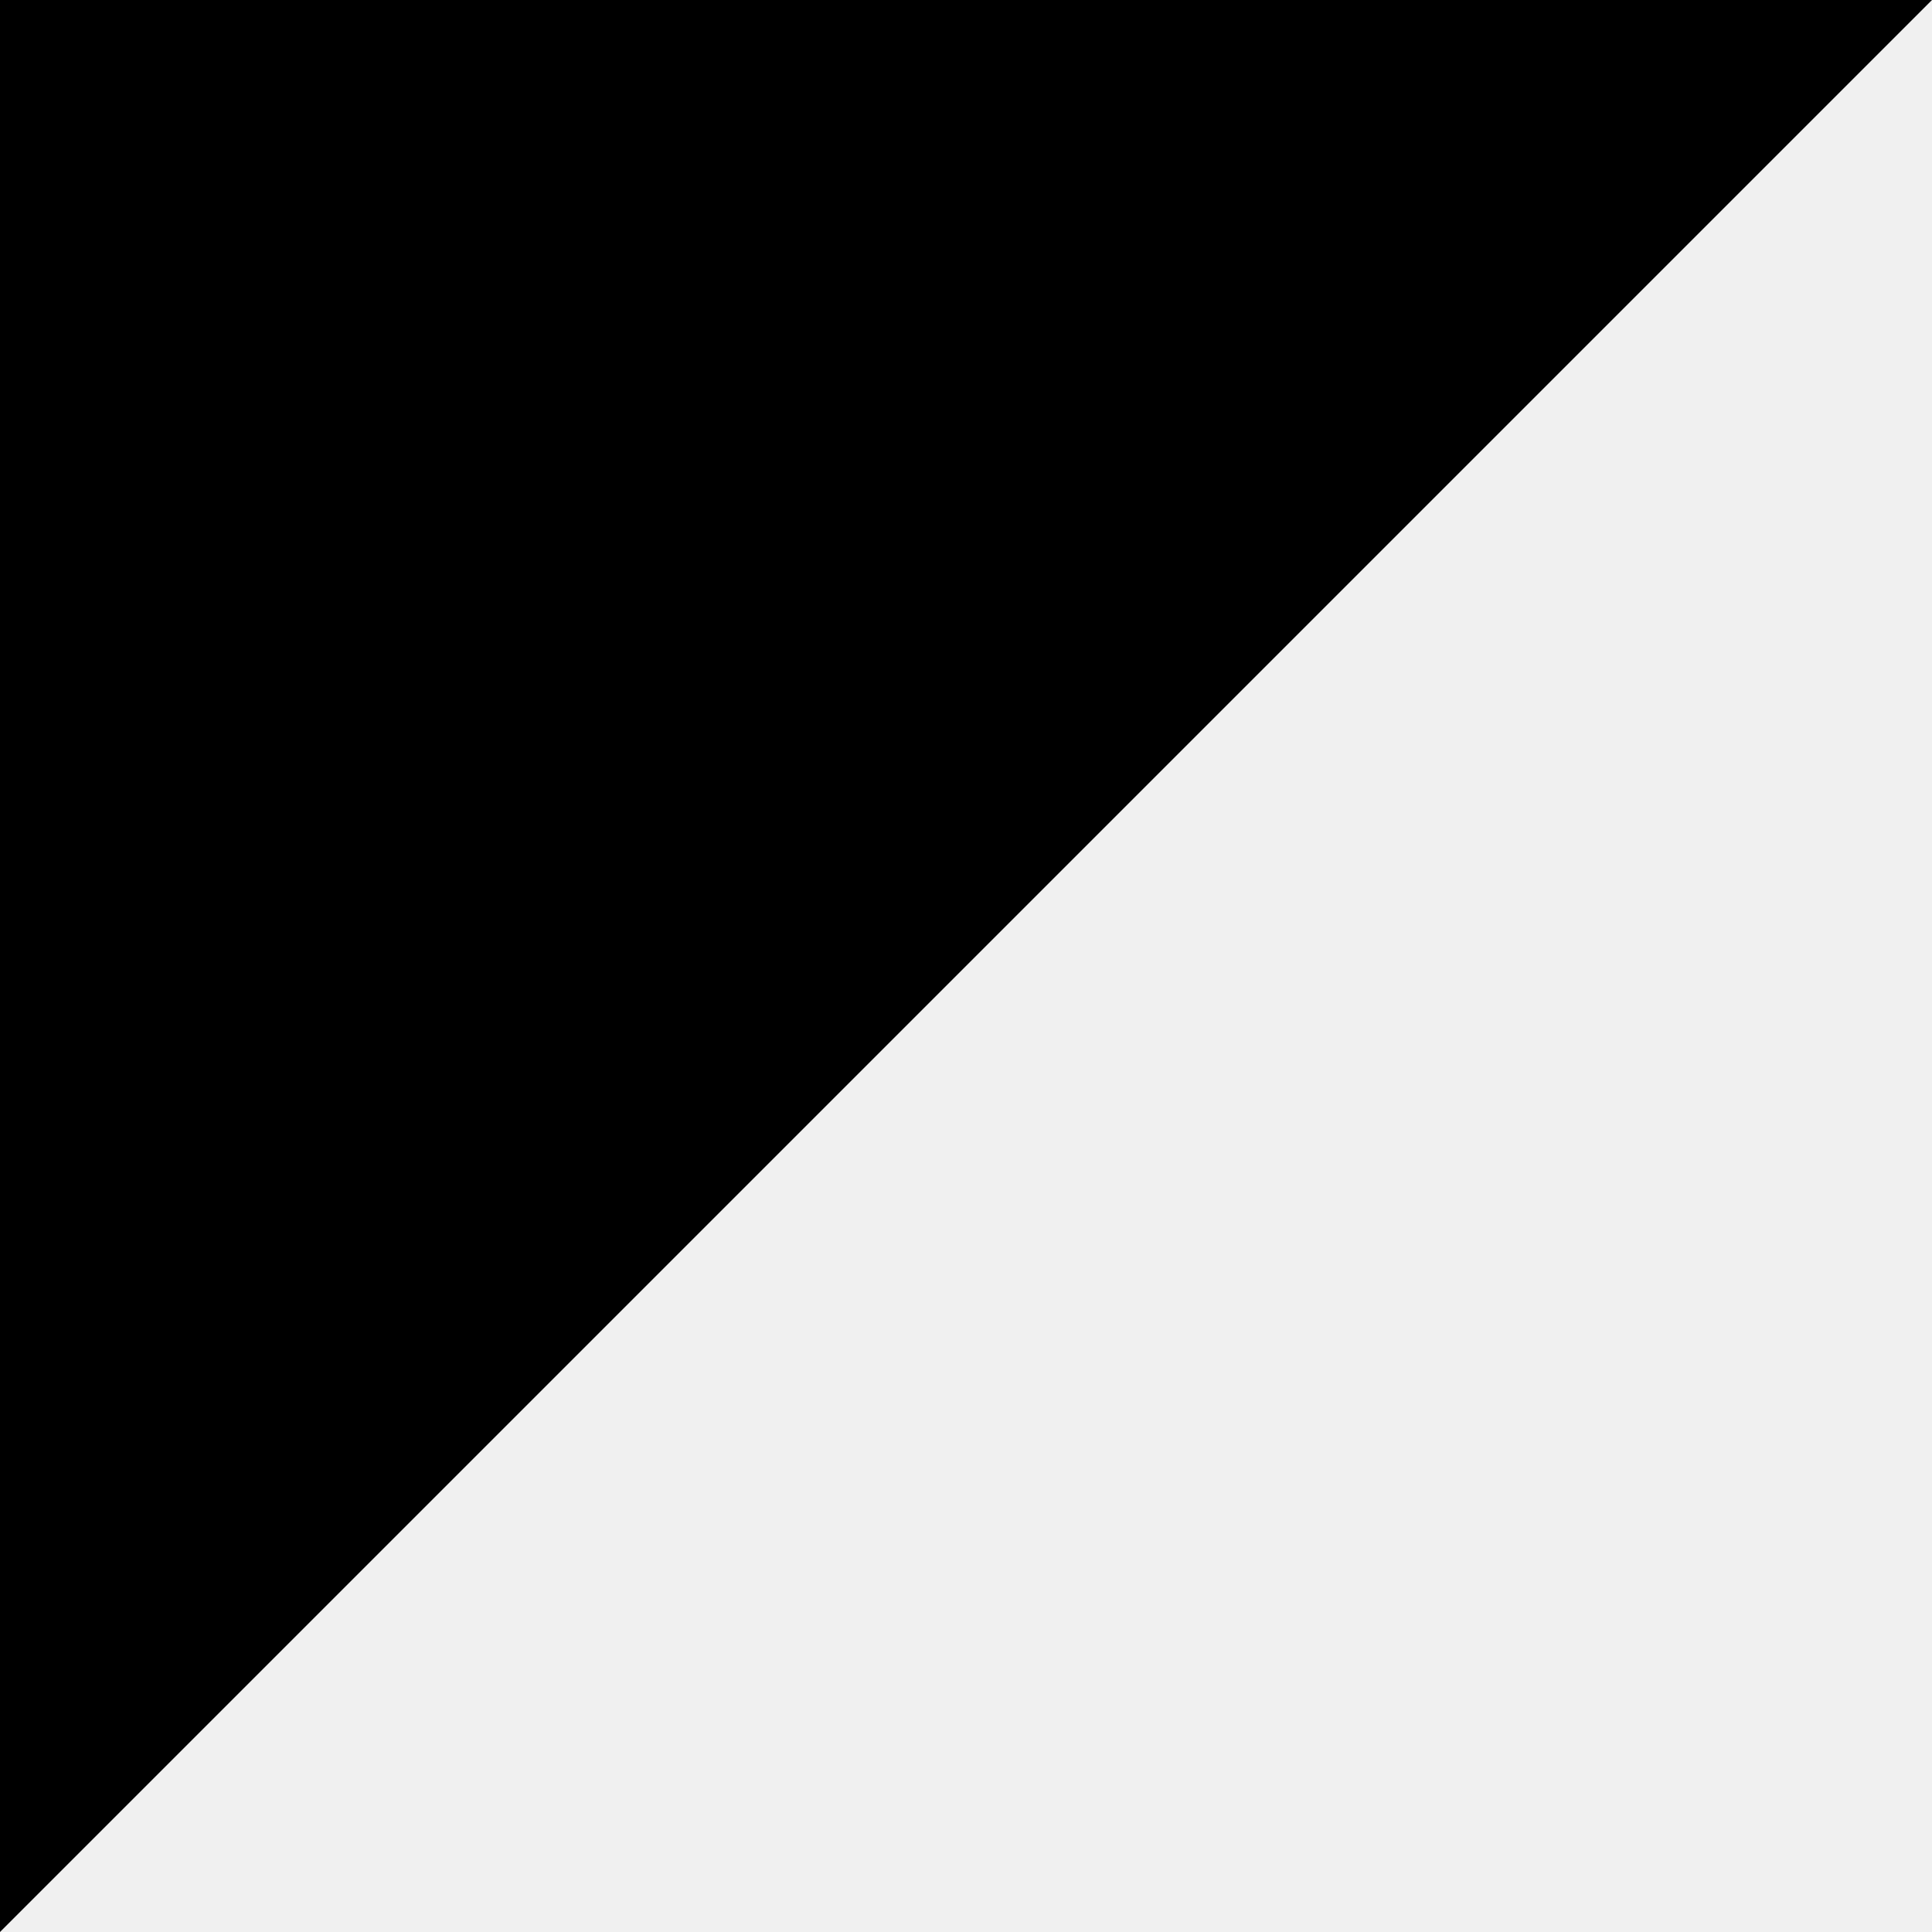
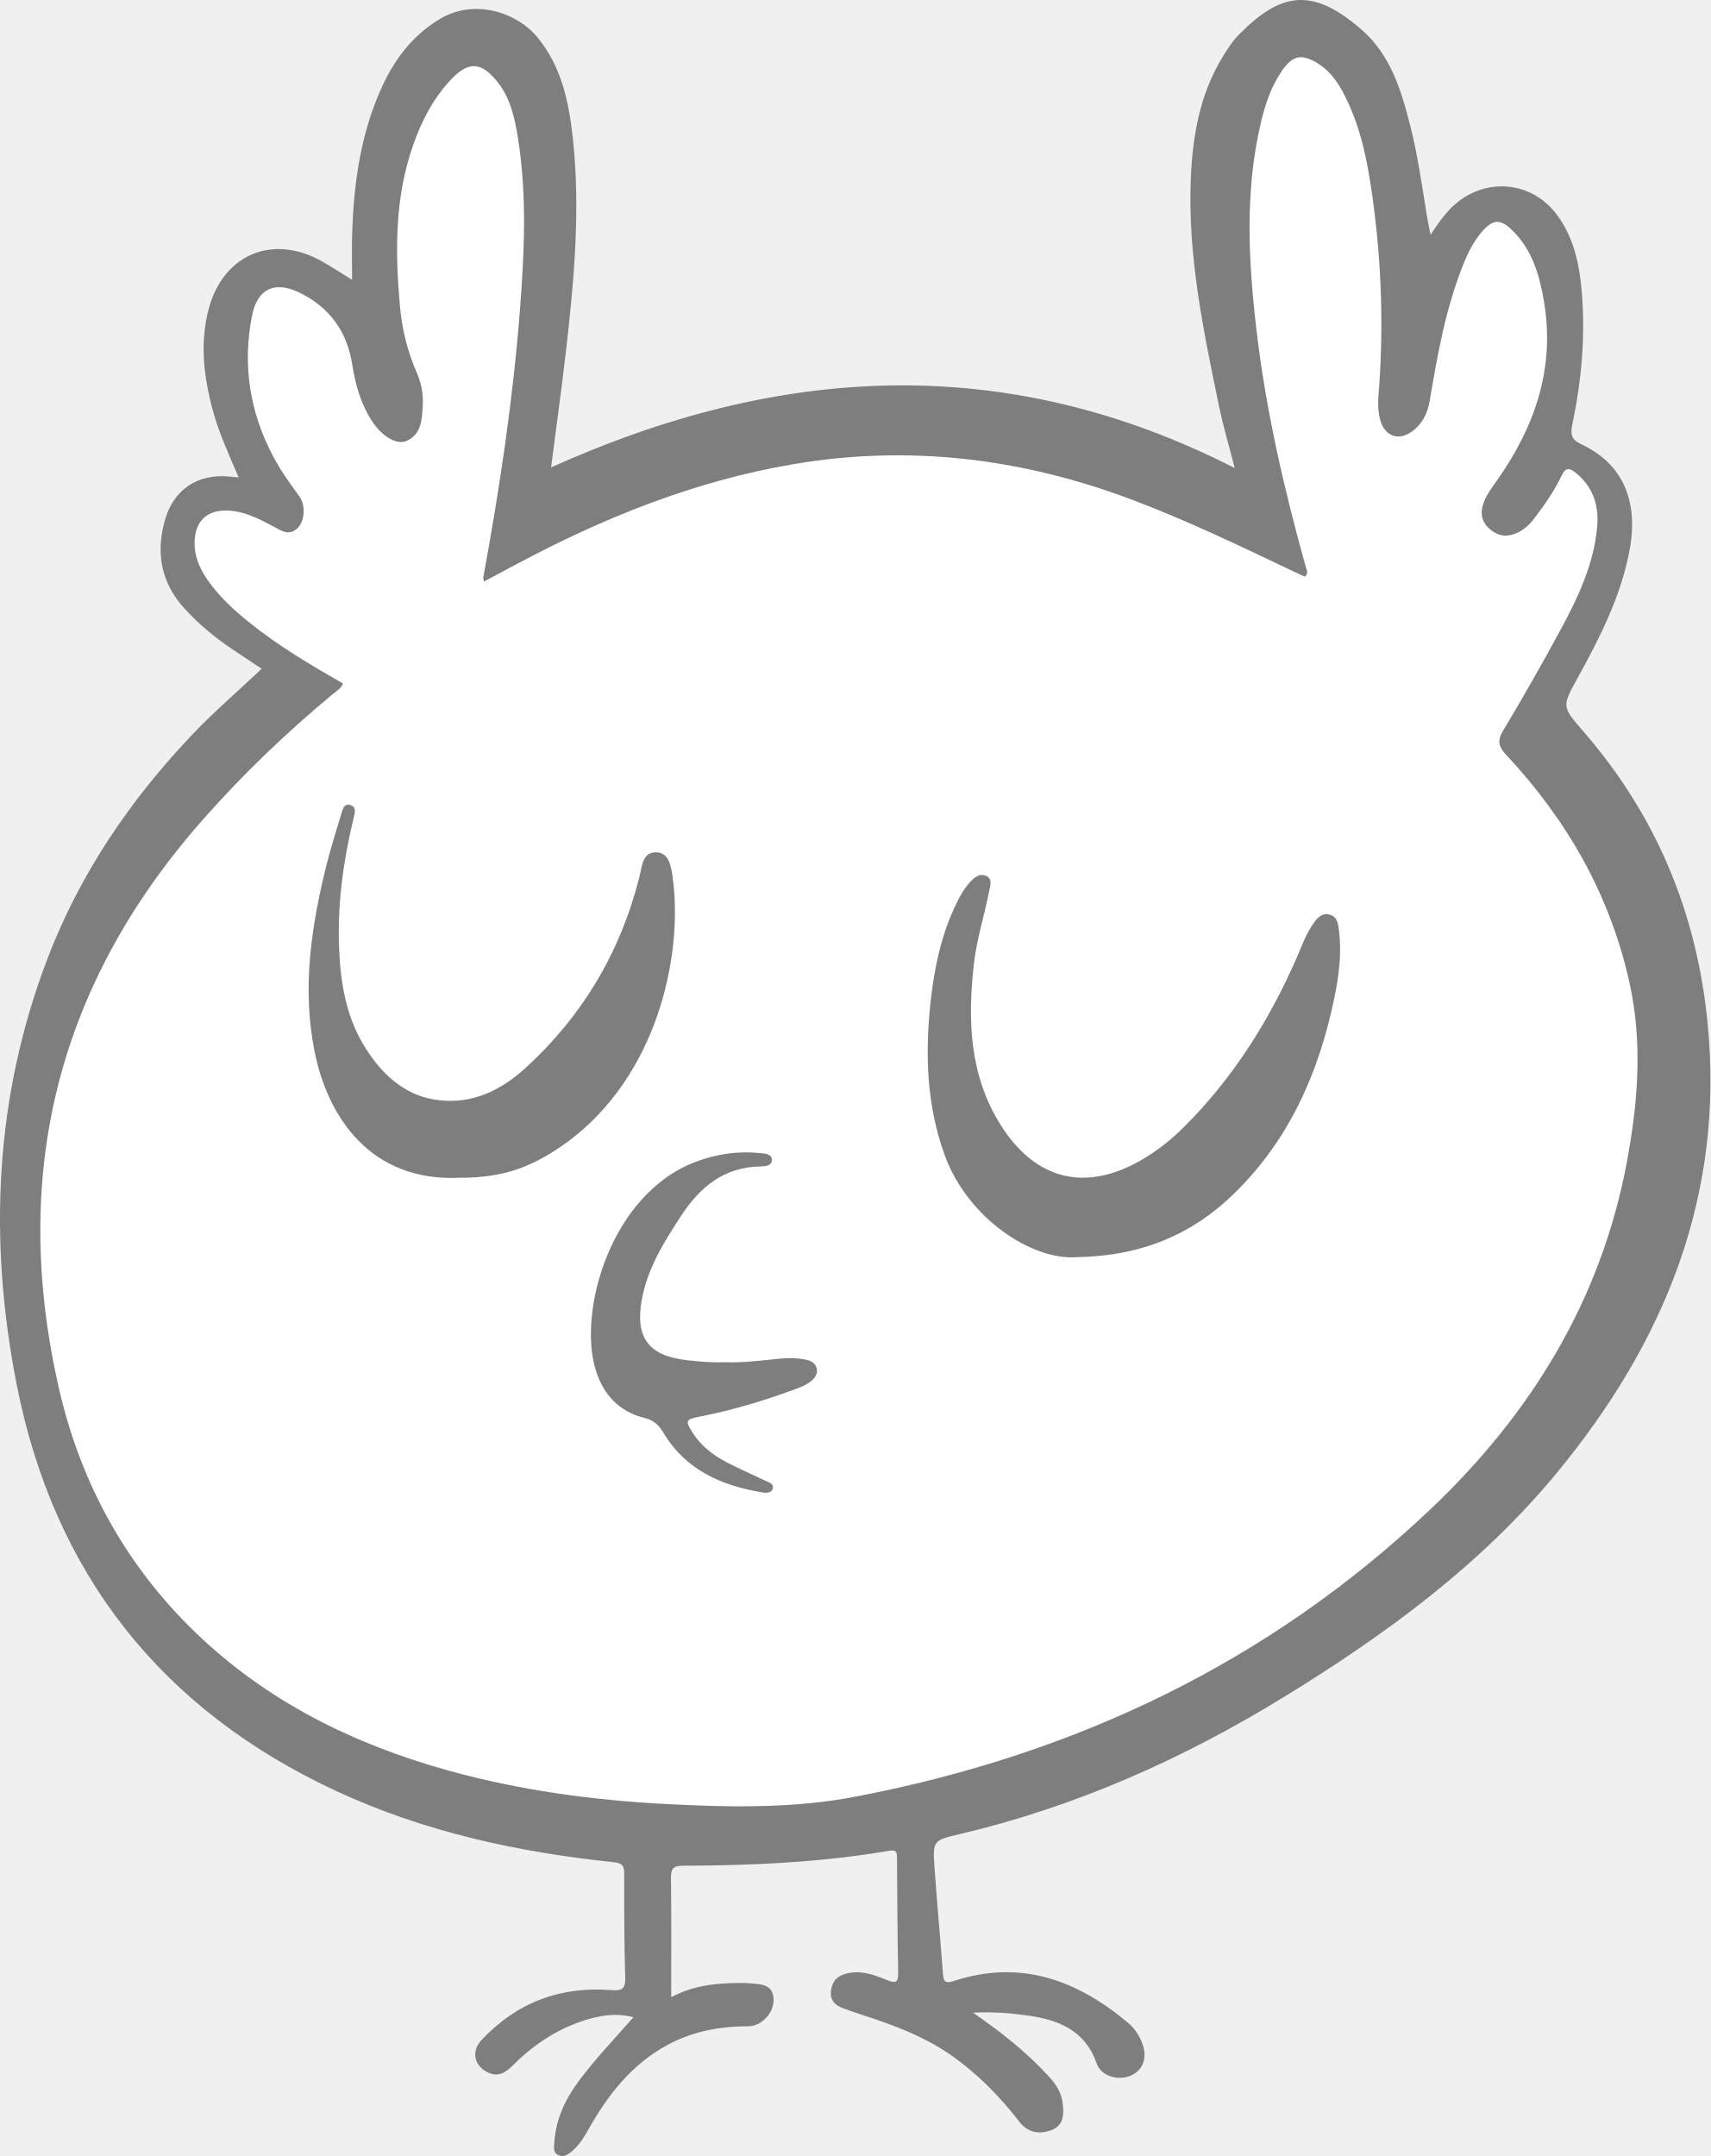
- <svg xmlns="http://www.w3.org/2000/svg" viewBox="0 0 100 100" preserveAspectRatio="none">
-   <polygon fill="#000" points="100 0, 0 100, 0 0" />
+ <svg xmlns="http://www.w3.org/2000/svg" height="313.369" width="248.611">
+   <g transform="matrix(1.33333 0 0 -1.33333 0 313.37)">
+     <path d="M106.06 15.629c3.16-2.172 5.92-4.376 8.32-7.006.75-.824 1.324-1.714 1.458-2.844.147-1.236.152-2.452-1.263-2.972-1.328-.488-2.556-.23-3.452.928-2.098 2.71-4.465 5.137-7.269 7.132-2.975 2.115-6.339 3.371-9.772 4.488-.749.244-1.499.488-2.233.774-.853.333-1.392.87-1.258 1.908.132 1.02.667 1.583 1.637 1.84 1.588.42 3.044-.111 4.446-.69 1.025-.423 1.255-.233 1.235.837-.08 4.148-.102 8.296-.124 12.445-.004.662-.07.94-.903.798-7.418-1.266-14.91-1.598-22.419-1.622-1.045-.004-1.333-.294-1.32-1.33.056-4.243.024-8.488.024-13.007 2.518 1.345 5.035 1.54 7.58 1.559.394.003.79-.022 1.183-.054 1.163-.094 2.376-.166 2.396-1.772.02-1.48-1.315-2.902-2.786-2.9-3.114.002-6.084-.565-8.837-2.065-3.778-2.058-6.33-5.284-8.419-8.934-.54-.948-1.074-1.893-1.916-2.612-.42-.356-.883-.691-1.472-.445-.674.279-.493.909-.462 1.42.155 2.554 1.223 4.748 2.73 6.76 1.773 2.369 3.827 4.503 5.881 6.865-1.759.462-3.332.239-4.884-.208-3.205-.924-5.906-2.694-8.247-5.036-.788-.788-1.6-1.33-2.75-.767-1.497.734-1.81 2.307-.674 3.52 3.825 4.087 8.57 5.879 14.113 5.446 1.26-.1 1.591.15 1.553 1.42-.114 3.75-.118 7.507-.107 11.26.003.86-.209 1.162-1.126 1.259-10.458 1.095-20.65 3.299-30.243 7.749C17.54 48.65 5.836 63.56 1.805 84.163c-3.074 15.705-2.403 31.332 3.412 46.474 3.537 9.209 8.99 17.208 15.753 24.322 2.342 2.464 4.933 4.692 7.555 7.166-1.295.86-2.19 1.453-3.085 2.05-1.937 1.294-3.72 2.76-5.3 4.483-2.575 2.81-3.174 6.044-2.172 9.632.94 3.36 3.551 5.119 7.02 4.79.288-.026.575-.057 1.033-.103-1.079 2.516-2.169 4.875-2.844 7.394-.97 3.628-1.405 7.267-.433 10.958 1.565 5.95 6.972 8.239 12.333 5.22 1.011-.57 1.982-1.21 3.304-2.023 0 1.876-.042 3.44.007 5 .175 5.613.943 11.113 3.357 16.258 1.365 2.91 3.272 5.372 6.068 7.097 3.906 2.409 8.543.754 10.725-1.862 2.652-3.181 3.465-7.032 3.9-10.986.855-7.81.146-15.581-.75-23.34-.476-4.111-1.048-8.211-1.615-12.618 24.811 11.182 49.552 12.67 74.525-.07-.643 2.509-1.269 4.61-1.713 6.752-1.702 8.217-3.437 16.44-3.07 24.908.198 4.573.983 9.033 3.394 13.039.558.926 1.161 1.862 1.916 2.622 4.616 4.649 8.038 5.055 13.332.442 3.138-2.736 4.32-6.643 5.303-10.552.81-3.208 1.258-6.486 1.793-9.746.1-.607.23-1.208.391-2.04.996 1.5 1.886 2.784 3.174 3.737 3.4 2.513 7.95 1.913 10.524-1.451 1.905-2.49 2.525-5.434 2.784-8.457.42-4.904-.032-9.765-1.036-14.568-.23-1.105-.036-1.61 1.038-2.118 4.468-2.11 6.223-6.146 5.211-11.533-.944-5.024-3.222-9.5-5.659-13.911-1.729-3.13-1.73-3.115.633-5.842 7.905-9.122 12.332-19.676 13.528-31.716 1.876-18.885-4.698-34.882-16.446-49.121-8.303-10.065-18.719-17.653-29.748-24.422-10.989-6.744-22.658-11.948-35.257-14.92-2.98-.701-3.024-.697-2.813-3.713.268-3.841.626-7.674.916-11.513.062-.815.204-1.126 1.156-.812 7.27 2.397 13.457.13 19.036-4.567.804-.677 1.356-1.574 1.651-2.592.41-1.415-.172-2.667-1.433-3.175-1.377-.556-3.185-.001-3.645 1.334-1.227 3.563-4.074 4.749-7.405 5.228-1.903.274-3.826.438-6.093.33" fill="#7e7e7e" />
+     <path d="M37.386 160.52c-3.498 2.01-6.978 4.058-10.137 6.594-1.78 1.427-3.455 2.96-4.737 4.864-.934 1.388-1.481 2.902-1.245 4.612.24 1.725 1.358 2.713 3.1 2.78 2.019.074 3.728-.826 5.432-1.73.879-.467 1.738-1.1 2.67-.144.768.786.866 2.461.149 3.443-1.05 1.436-2.082 2.878-2.908 4.46-2.514 4.815-3.282 9.892-2.237 15.22.563 2.868 2.416 3.826 5.1 2.545 3.296-1.576 5.264-4.237 5.825-7.87.334-2.17.924-4.243 2.11-6.108 1.08-1.697 2.737-2.715 3.832-2.216 1.608.734 1.652 2.317 1.745 3.797a7.804 7.804 0 0 1-.646 3.617c-1.042 2.377-1.631 4.833-1.856 7.422-.51 5.843-.541 11.635 1.405 17.267.943 2.728 2.238 5.261 4.264 7.377 1.984 2.07 3.406 1.694 5.084-.493 1.357-1.77 1.806-3.939 2.144-6.087.975-6.19.68-12.405.2-18.612-.755-9.8-2.221-19.507-3.996-29.17-.017-.089.028-.189.073-.46l3.343 1.79c9.578 5.13 19.548 9.163 30.325 11 12.628 2.152 24.864.675 36.806-3.8 6.06-2.273 11.882-5.076 17.715-7.857.44-.21.884-.409 1.29-.595.443.358.21.686.125.995-2.374 8.514-4.363 17.114-5.392 25.9-.886 7.573-1.288 15.158.5 22.68.47 1.973 1.12 3.894 2.285 5.585 1.154 1.673 2.137 1.87 3.87.81 1.217-.742 2.054-1.838 2.72-3.067 1.943-3.578 2.708-7.502 3.263-11.468 1.01-7.21 1.25-14.45.658-21.715-.071-.884-.038-1.772.197-2.647.46-1.722 1.963-2.315 3.413-1.282 1.14.812 1.74 1.967 1.973 3.35.836 4.962 1.714 9.92 3.562 14.634.54 1.381 1.173 2.723 2.163 3.856 1.15 1.32 1.967 1.401 3.239.172 2.205-2.129 3.015-4.922 3.502-7.828 1.219-7.27-1.001-13.642-5.141-19.506-.54-.763-1.107-1.515-1.437-2.408-.375-1.017-.292-1.944.51-2.73.86-.843 1.843-1.077 2.986-.622.86.342 1.49.947 2.036 1.664 1.11 1.457 2.162 2.96 2.95 4.61.47.981.88.9 1.609.295 1.889-1.569 2.5-3.608 2.274-5.949-.393-4.069-2.121-7.685-4.027-11.205a296.183 296.183 0 0 0-6.231-10.933c-.664-1.112-.457-1.754.369-2.639 6.629-7.1 11.305-15.26 13.422-24.826 1.448-6.548.926-13.042-.286-19.529-2.816-15.078-10.473-27.498-21.448-37.895-17.693-16.76-38.862-26.757-62.69-31.304-6.835-1.304-13.752-1.153-20.67-.79-8.007.42-15.904 1.495-23.646 3.641-10.393 2.882-19.827 7.55-27.64 15.105-7.584 7.335-12.471 16.281-14.82 26.52-5.343 23.293-.206 44.01 15.64 61.993 4.387 4.98 9.159 9.551 14.266 13.783.372.306.839.54 1.047 1.104" fill="#fff" />
+     <path d="M117.494 97.99c-5.012-.433-11.981 4.27-14.465 10.993-2.018 5.463-2.201 11.075-1.59 16.769.386 3.59 1.099 7.108 2.639 10.413.48 1.032 1.004 2.039 1.814 2.858.433.439.967.8 1.585.534.723-.312.486-.987.377-1.553-.524-2.707-1.387-5.34-1.695-8.098-.686-6.145-.481-12.14 2.96-17.568 3.803-5.996 9.282-7.292 15.4-3.708 1.672.977 3.175 2.179 4.543 3.54 5.319 5.29 9.245 11.515 12.249 18.354.534 1.217.966 2.482 1.709 3.602.448.674.94 1.398 1.85 1.218.963-.194 1.024-1.16 1.11-1.905.288-2.426-.035-4.831-.525-7.203-1.668-8.086-4.895-15.414-10.874-21.272-4.552-4.462-10.06-6.838-17.087-6.974m-67.405 8.65c-9.615-.438-14.342 6.492-15.8 13.773-1.38 6.895-.357 13.652 1.308 20.354.463 1.864 1.065 3.692 1.607 5.535.154.525.303 1.202 1.025.954.666-.228.45-.865.32-1.405-1.11-4.573-1.754-9.205-1.594-13.92.13-3.833.71-7.593 2.747-10.928 2.232-3.654 5.315-6.163 9.845-5.97 3.024.127 5.597 1.613 7.78 3.613 6.202 5.677 10.324 12.625 12.375 20.792.28 1.12.337 2.697 1.804 2.685 1.44-.01 1.659-1.587 1.817-2.706 1.207-8.52-1.7-22.98-13.248-30.073-3.166-1.944-5.955-2.706-9.986-2.704m28.923-20.112c2.104-.072 4.11.214 6.122.402.898.083 1.77.068 2.647-.106.558-.111 1.076-.336 1.237-.92.18-.656-.22-1.154-.702-1.514-.387-.29-.847-.508-1.304-.677-3.513-1.31-7.09-2.408-10.775-3.12-1.491-.29-1.57-.425-.728-1.755.896-1.414 2.192-2.41 3.64-3.18 1.392-.736 2.847-1.351 4.264-2.04.376-.184.978-.321.819-.875-.145-.506-.73-.471-1.158-.4-4.445.742-8.333 2.45-10.755 6.504-.513.86-1.055 1.363-2.08 1.617-2.758.684-4.477 2.536-5.308 5.25-1.952 6.37 1.632 19.189 10.937 22.674 2.263.847 4.573 1.189 6.968.945.522-.054 1.279-.08 1.307-.711.03-.67-.713-.742-1.244-.75-3.971-.056-6.607-2.251-8.65-5.38-1.862-2.85-3.668-5.717-4.291-9.166-.738-4.081.718-6.077 4.849-6.565 1.426-.168 2.846-.277 4.205-.233" fill="#7e7e7e" />
+   </g>
</svg>
